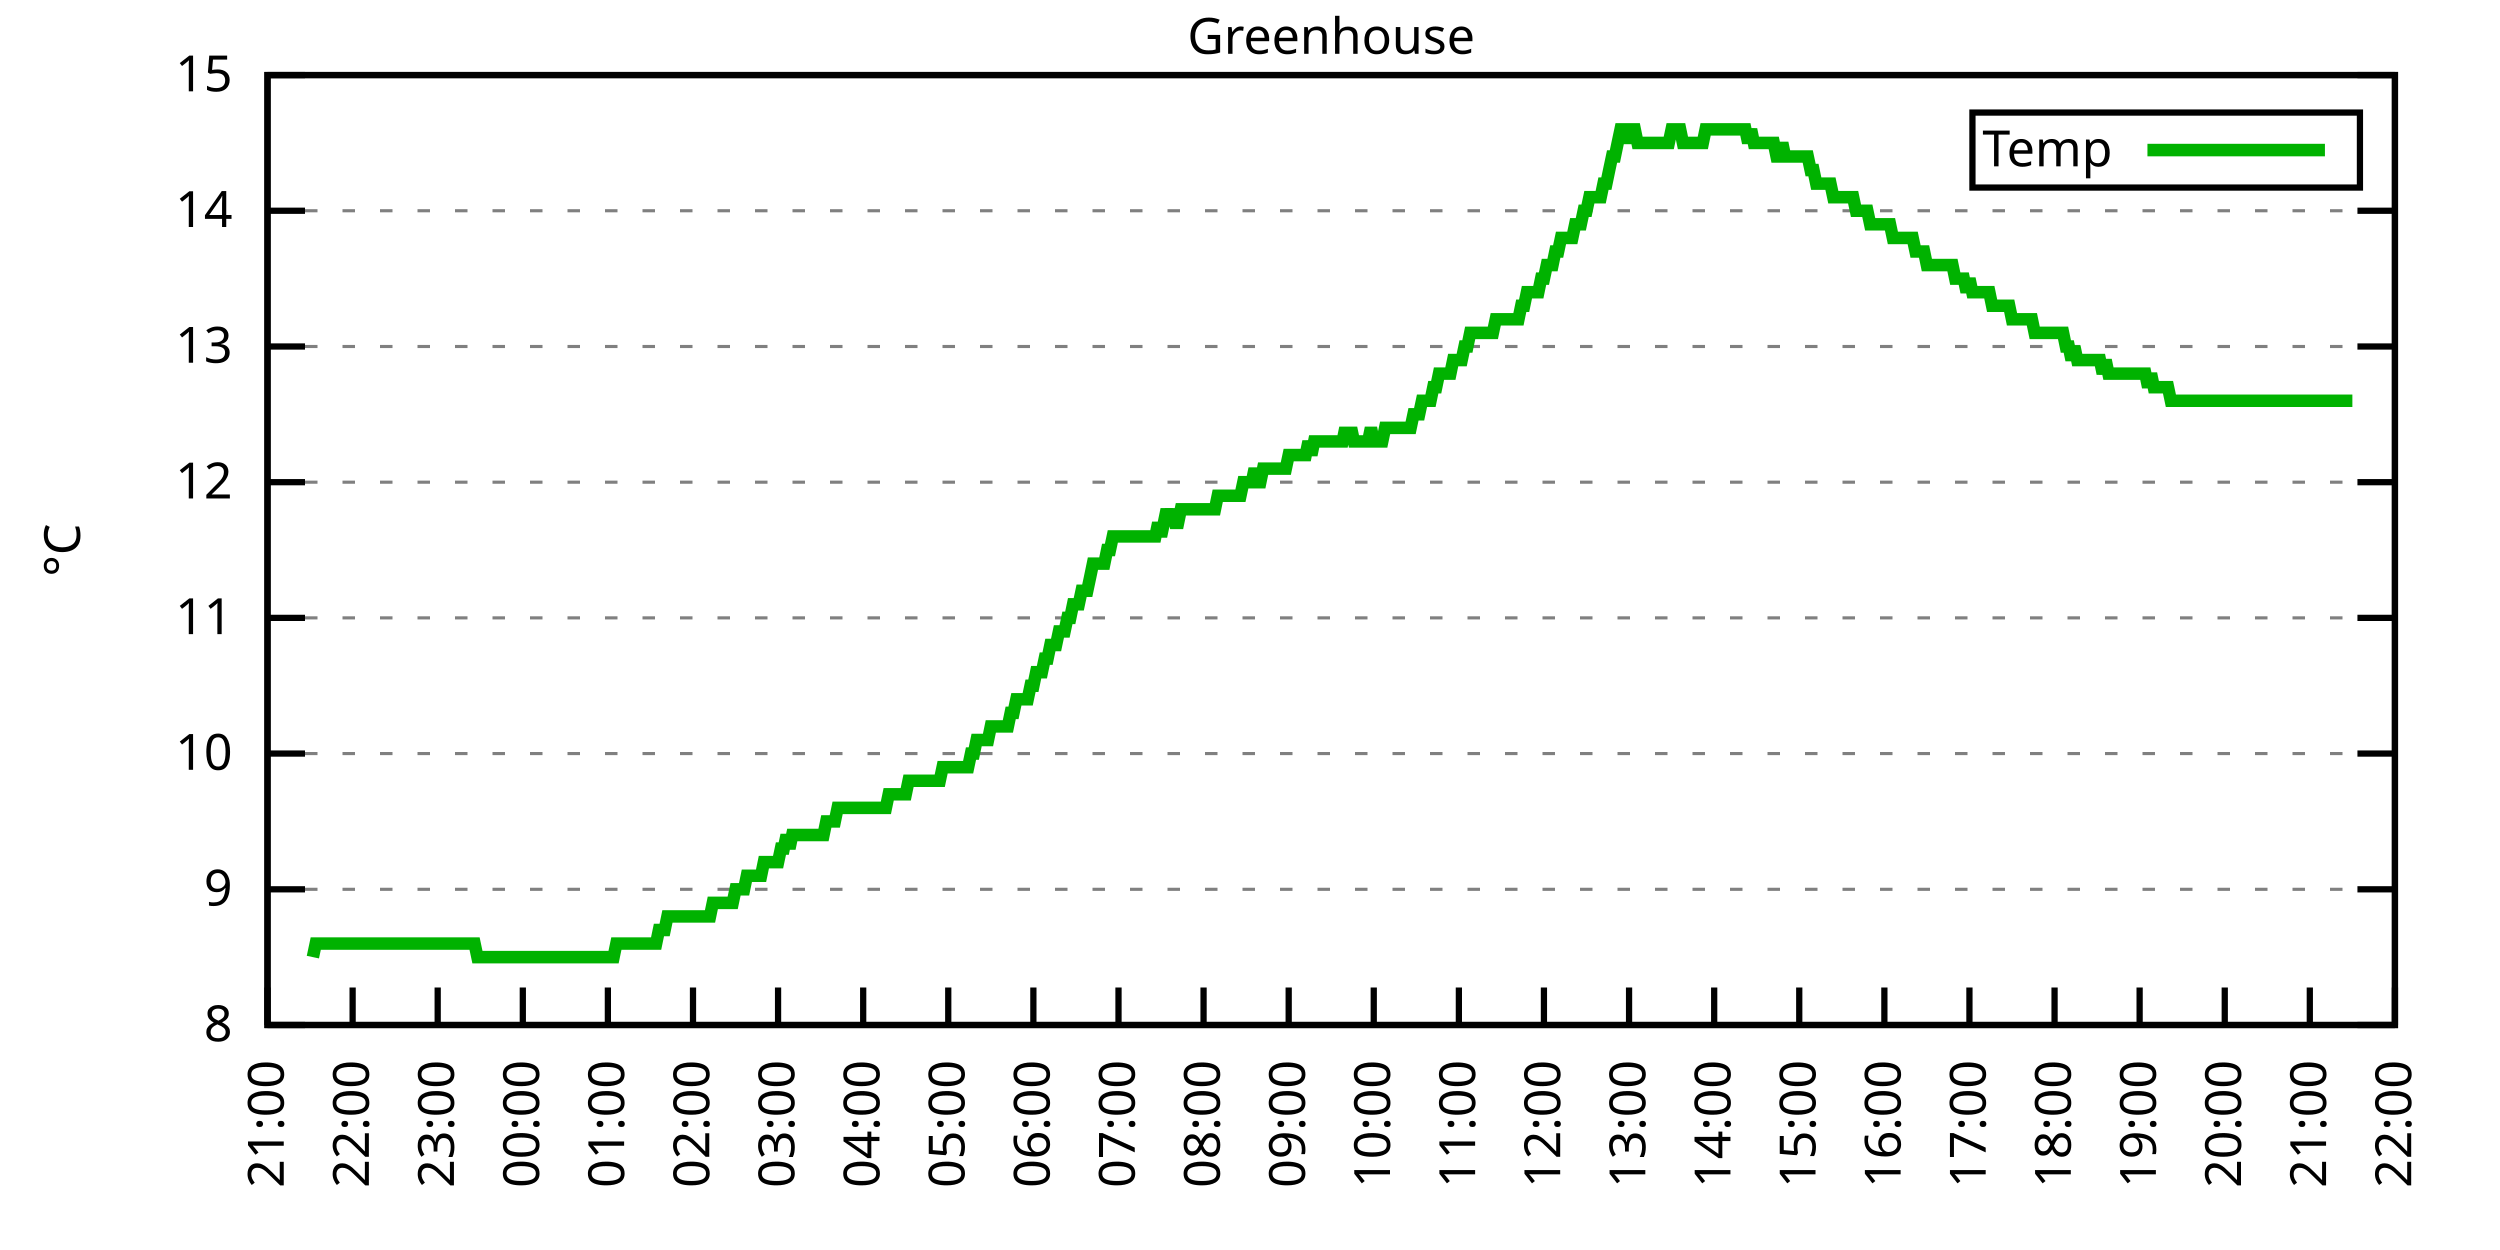
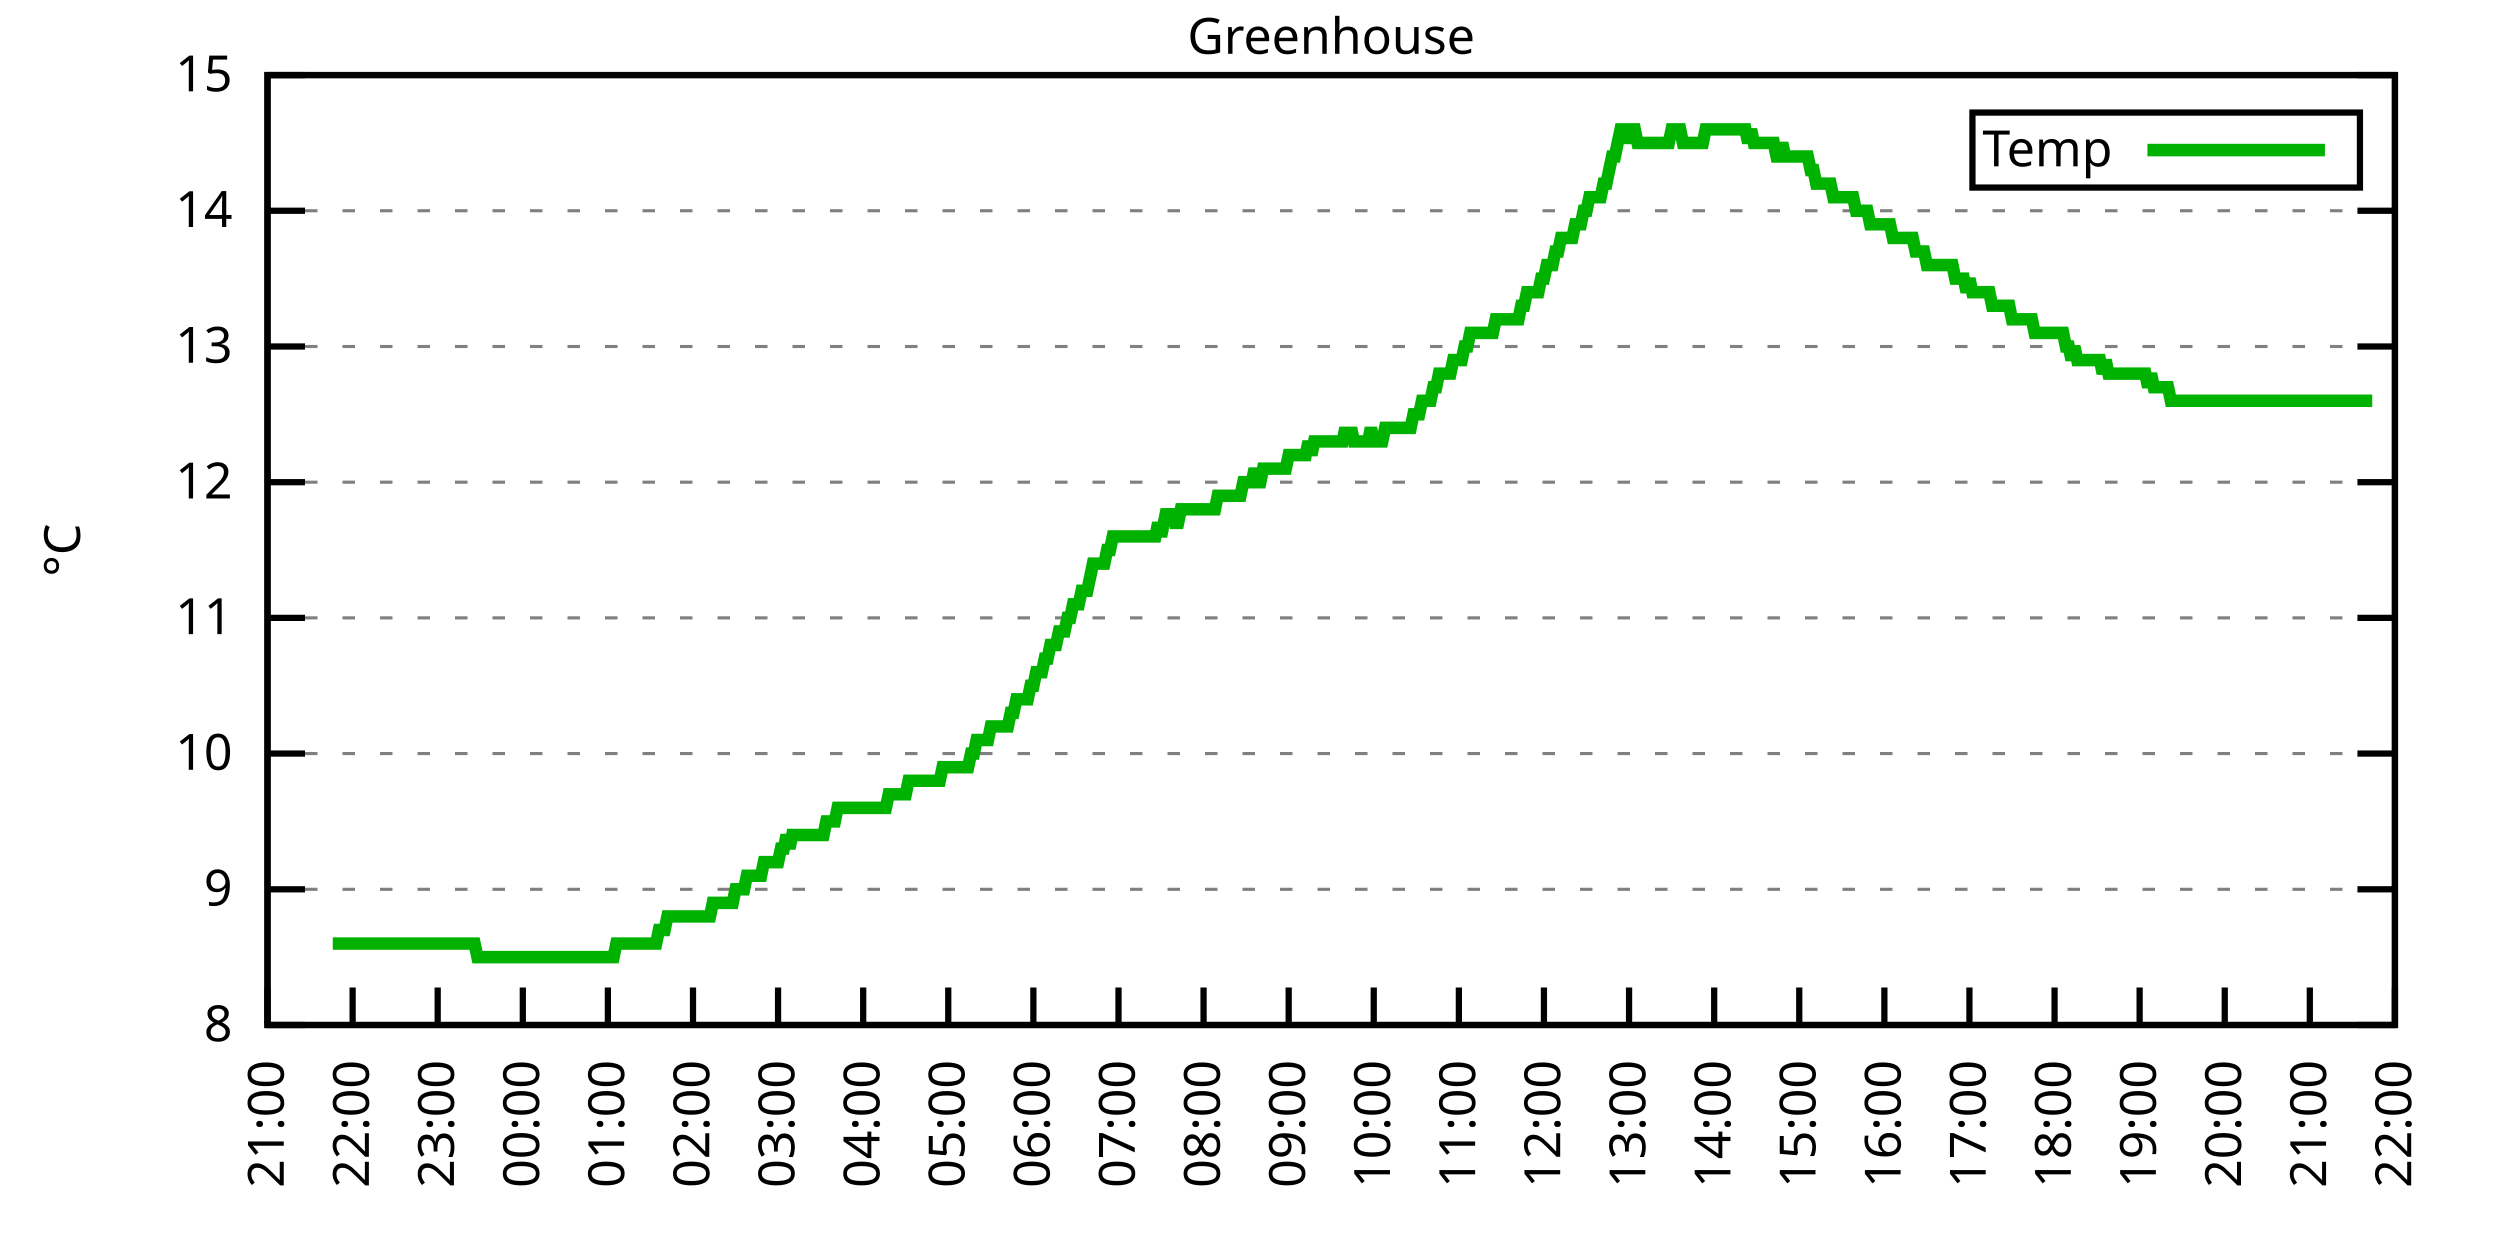
<svg xmlns="http://www.w3.org/2000/svg" xmlns:xlink="http://www.w3.org/1999/xlink" width="400" height="200" viewBox="0 0 400 200">
  <g id="gnuplot_canvas">
    <rect x="0" y="0" width="400" height="200" fill="none" />
    <defs>
      <circle id="gpDot" r="0.5" stroke-width="0.5" stroke="currentColor" />
      <path id="gpPt0" stroke-width="0.333" stroke="currentColor" d="M-1,0 h2 M0,-1 v2" />
      <path id="gpPt1" stroke-width="0.333" stroke="currentColor" d="M-1,-1 L1,1 M1,-1 L-1,1" />
      <path id="gpPt2" stroke-width="0.333" stroke="currentColor" d="M-1,0 L1,0 M0,-1 L0,1 M-1,-1 L1,1 M-1,1 L1,-1" />
      <rect id="gpPt3" stroke-width="0.333" stroke="currentColor" x="-1" y="-1" width="2" height="2" />
      <rect id="gpPt4" stroke-width="0.333" stroke="currentColor" fill="currentColor" x="-1" y="-1" width="2" height="2" />
      <circle id="gpPt5" stroke-width="0.333" stroke="currentColor" cx="0" cy="0" r="1" />
      <use xlink:href="#gpPt5" id="gpPt6" fill="currentColor" stroke="none" />
      <path id="gpPt7" stroke-width="0.333" stroke="currentColor" d="M0,-1.33 L-1.33,0.67 L1.33,0.67 z" />
      <use xlink:href="#gpPt7" id="gpPt8" fill="currentColor" stroke="none" />
      <use xlink:href="#gpPt7" id="gpPt9" stroke="currentColor" transform="rotate(180)" />
      <use xlink:href="#gpPt9" id="gpPt10" fill="currentColor" stroke="none" />
      <use xlink:href="#gpPt3" id="gpPt11" stroke="currentColor" transform="rotate(45)" />
      <use xlink:href="#gpPt11" id="gpPt12" fill="currentColor" stroke="none" />
      <path id="gpPt13" stroke-width="0.333" stroke="currentColor" d="M0,1.330 L1.265,0.411 L0.782,-1.067 L-0.782,-1.076 L-1.265,0.411 z" />
      <use xlink:href="#gpPt13" id="gpPt14" fill="currentColor" stroke="none" />
      <filter id="textbox" filterUnits="objectBoundingBox" x="0" y="0" height="1" width="1">
        <feFlood flood-color="white" flood-opacity="1" result="bgnd" />
        <feComposite in="SourceGraphic" in2="bgnd" operator="atop" />
      </filter>
      <filter id="greybox" filterUnits="objectBoundingBox" x="0" y="0" height="1" width="1">
        <feFlood flood-color="lightgrey" flood-opacity="1" result="grey" />
        <feComposite in="SourceGraphic" in2="grey" operator="atop" />
      </filter>
    </defs>
    <g fill="none" color="white" stroke="currentColor" stroke-width="1.00" stroke-linecap="butt" stroke-linejoin="miter">
</g>
    <g fill="none" color="black" stroke="currentColor" stroke-width="1.00" stroke-linecap="butt" stroke-linejoin="miter">
      <g stroke="none" shape-rendering="crispEdges">
        <polygon fill="rgb(255, 255, 255)" points="42.80,164.00 383.18,164.00 383.18,12.02 42.80,12.02 " />
      </g>
    </g>
    <g fill="none" color="black" stroke="currentColor" stroke-width="1.00" stroke-linecap="butt" stroke-linejoin="miter">
</g>
    <g fill="none" color="black" stroke="black" stroke-width="0.50" stroke-linecap="butt" stroke-linejoin="miter">
</g>
    <g fill="none" color="gray" stroke="currentColor" stroke-width="0.50" stroke-linecap="butt" stroke-linejoin="miter">
      <path stroke="gray" stroke-dasharray="2,4" class="gridline" d="M42.80,164.00 L383.19,164.00  " />
    </g>
    <g fill="none" color="gray" stroke="gray" stroke-width="1.00" stroke-linecap="butt" stroke-linejoin="miter">
</g>
    <g fill="none" color="black" stroke="currentColor" stroke-width="1.00" stroke-linecap="butt" stroke-linejoin="miter">
      <path stroke="black" d="M42.80,164.00 L48.80,164.00 M383.19,164.00 L377.19,164.00  " />
      <g transform="translate(37.20,166.60)" stroke="none" fill="black" font-family="Sans" font-size="8.00" text-anchor="end">
        <text>
          <tspan font-family="Sans"> 8</tspan>
        </text>
      </g>
    </g>
    <g fill="none" color="black" stroke="currentColor" stroke-width="1.00" stroke-linecap="butt" stroke-linejoin="miter">
</g>
    <g fill="none" color="black" stroke="black" stroke-width="0.50" stroke-linecap="butt" stroke-linejoin="miter">
</g>
    <g fill="none" color="gray" stroke="currentColor" stroke-width="0.50" stroke-linecap="butt" stroke-linejoin="miter">
      <path stroke="gray" stroke-dasharray="2,4" class="gridline" d="M42.80,142.29 L383.19,142.29  " />
    </g>
    <g fill="none" color="gray" stroke="gray" stroke-width="1.00" stroke-linecap="butt" stroke-linejoin="miter">
</g>
    <g fill="none" color="black" stroke="currentColor" stroke-width="1.00" stroke-linecap="butt" stroke-linejoin="miter">
      <path stroke="black" d="M42.80,142.29 L48.80,142.29 M383.19,142.29 L377.19,142.29  " />
      <g transform="translate(37.20,144.89)" stroke="none" fill="black" font-family="Sans" font-size="8.00" text-anchor="end">
        <text>
          <tspan font-family="Sans"> 9</tspan>
        </text>
      </g>
    </g>
    <g fill="none" color="black" stroke="currentColor" stroke-width="1.00" stroke-linecap="butt" stroke-linejoin="miter">
</g>
    <g fill="none" color="black" stroke="black" stroke-width="0.50" stroke-linecap="butt" stroke-linejoin="miter">
</g>
    <g fill="none" color="gray" stroke="currentColor" stroke-width="0.50" stroke-linecap="butt" stroke-linejoin="miter">
      <path stroke="gray" stroke-dasharray="2,4" class="gridline" d="M42.80,120.57 L383.19,120.57  " />
    </g>
    <g fill="none" color="gray" stroke="gray" stroke-width="1.00" stroke-linecap="butt" stroke-linejoin="miter">
</g>
    <g fill="none" color="black" stroke="currentColor" stroke-width="1.00" stroke-linecap="butt" stroke-linejoin="miter">
      <path stroke="black" d="M42.80,120.57 L48.80,120.57 M383.19,120.57 L377.19,120.57  " />
      <g transform="translate(37.20,123.17)" stroke="none" fill="black" font-family="Sans" font-size="8.00" text-anchor="end">
        <text>
          <tspan font-family="Sans"> 10</tspan>
        </text>
      </g>
    </g>
    <g fill="none" color="black" stroke="currentColor" stroke-width="1.00" stroke-linecap="butt" stroke-linejoin="miter">
</g>
    <g fill="none" color="black" stroke="black" stroke-width="0.50" stroke-linecap="butt" stroke-linejoin="miter">
</g>
    <g fill="none" color="gray" stroke="currentColor" stroke-width="0.50" stroke-linecap="butt" stroke-linejoin="miter">
      <path stroke="gray" stroke-dasharray="2,4" class="gridline" d="M42.80,98.86 L383.19,98.86  " />
    </g>
    <g fill="none" color="gray" stroke="gray" stroke-width="1.00" stroke-linecap="butt" stroke-linejoin="miter">
</g>
    <g fill="none" color="black" stroke="currentColor" stroke-width="1.00" stroke-linecap="butt" stroke-linejoin="miter">
      <path stroke="black" d="M42.80,98.86 L48.80,98.86 M383.19,98.86 L377.19,98.86  " />
      <g transform="translate(37.20,101.46)" stroke="none" fill="black" font-family="Sans" font-size="8.00" text-anchor="end">
        <text>
          <tspan font-family="Sans"> 11</tspan>
        </text>
      </g>
    </g>
    <g fill="none" color="black" stroke="currentColor" stroke-width="1.00" stroke-linecap="butt" stroke-linejoin="miter">
</g>
    <g fill="none" color="black" stroke="black" stroke-width="0.50" stroke-linecap="butt" stroke-linejoin="miter">
</g>
    <g fill="none" color="gray" stroke="currentColor" stroke-width="0.50" stroke-linecap="butt" stroke-linejoin="miter">
      <path stroke="gray" stroke-dasharray="2,4" class="gridline" d="M42.80,77.15 L383.19,77.15  " />
    </g>
    <g fill="none" color="gray" stroke="gray" stroke-width="1.00" stroke-linecap="butt" stroke-linejoin="miter">
</g>
    <g fill="none" color="black" stroke="currentColor" stroke-width="1.00" stroke-linecap="butt" stroke-linejoin="miter">
      <path stroke="black" d="M42.80,77.15 L48.80,77.15 M383.19,77.15 L377.19,77.15  " />
      <g transform="translate(37.20,79.75)" stroke="none" fill="black" font-family="Sans" font-size="8.00" text-anchor="end">
        <text>
          <tspan font-family="Sans"> 12</tspan>
        </text>
      </g>
    </g>
    <g fill="none" color="black" stroke="currentColor" stroke-width="1.00" stroke-linecap="butt" stroke-linejoin="miter">
</g>
    <g fill="none" color="black" stroke="black" stroke-width="0.50" stroke-linecap="butt" stroke-linejoin="miter">
</g>
    <g fill="none" color="gray" stroke="currentColor" stroke-width="0.50" stroke-linecap="butt" stroke-linejoin="miter">
      <path stroke="gray" stroke-dasharray="2,4" class="gridline" d="M42.80,55.44 L383.19,55.44  " />
    </g>
    <g fill="none" color="gray" stroke="gray" stroke-width="1.00" stroke-linecap="butt" stroke-linejoin="miter">
</g>
    <g fill="none" color="black" stroke="currentColor" stroke-width="1.00" stroke-linecap="butt" stroke-linejoin="miter">
      <path stroke="black" d="M42.80,55.44 L48.80,55.44 M383.19,55.44 L377.19,55.44  " />
      <g transform="translate(37.20,58.04)" stroke="none" fill="black" font-family="Sans" font-size="8.00" text-anchor="end">
        <text>
          <tspan font-family="Sans"> 13</tspan>
        </text>
      </g>
    </g>
    <g fill="none" color="black" stroke="currentColor" stroke-width="1.00" stroke-linecap="butt" stroke-linejoin="miter">
</g>
    <g fill="none" color="black" stroke="black" stroke-width="0.50" stroke-linecap="butt" stroke-linejoin="miter">
</g>
    <g fill="none" color="gray" stroke="currentColor" stroke-width="0.50" stroke-linecap="butt" stroke-linejoin="miter">
      <path stroke="gray" stroke-dasharray="2,4" class="gridline" d="M42.80,33.72 L383.19,33.72  " />
    </g>
    <g fill="none" color="gray" stroke="gray" stroke-width="1.00" stroke-linecap="butt" stroke-linejoin="miter">
</g>
    <g fill="none" color="black" stroke="currentColor" stroke-width="1.00" stroke-linecap="butt" stroke-linejoin="miter">
      <path stroke="black" d="M42.80,33.72 L48.80,33.72 M383.19,33.72 L377.19,33.72  " />
      <g transform="translate(37.20,36.32)" stroke="none" fill="black" font-family="Sans" font-size="8.00" text-anchor="end">
        <text>
          <tspan font-family="Sans"> 14</tspan>
        </text>
      </g>
    </g>
    <g fill="none" color="black" stroke="currentColor" stroke-width="1.00" stroke-linecap="butt" stroke-linejoin="miter">
</g>
    <g fill="none" color="black" stroke="black" stroke-width="0.50" stroke-linecap="butt" stroke-linejoin="miter">
</g>
    <g fill="none" color="gray" stroke="currentColor" stroke-width="0.50" stroke-linecap="butt" stroke-linejoin="miter">
      <path stroke="gray" stroke-dasharray="2,4" class="gridline" d="M42.80,12.01 L383.19,12.01  " />
    </g>
    <g fill="none" color="gray" stroke="gray" stroke-width="1.00" stroke-linecap="butt" stroke-linejoin="miter">
</g>
    <g fill="none" color="black" stroke="currentColor" stroke-width="1.00" stroke-linecap="butt" stroke-linejoin="miter">
      <path stroke="black" d="M42.80,12.01 L48.80,12.01 M383.19,12.01 L377.19,12.01  " />
      <g transform="translate(37.20,14.61)" stroke="none" fill="black" font-family="Sans" font-size="8.00" text-anchor="end">
        <text>
          <tspan font-family="Sans"> 15</tspan>
        </text>
      </g>
    </g>
    <g fill="none" color="black" stroke="currentColor" stroke-width="1.00" stroke-linecap="butt" stroke-linejoin="miter">
      <path stroke="black" d="M42.80,164.00 L42.80,158.00  " />
      <g transform="translate(45.40,169.60) rotate(270.00)" stroke="none" fill="black" font-family="Sans" font-size="8.00" text-anchor="end">
        <text>
          <tspan font-family="Sans">21:00</tspan>
        </text>
      </g>
    </g>
    <g fill="none" color="black" stroke="currentColor" stroke-width="1.00" stroke-linecap="butt" stroke-linejoin="miter">
      <path stroke="black" d="M56.42,164.00 L56.42,158.00  " />
      <g transform="translate(59.02,169.60) rotate(270.00)" stroke="none" fill="black" font-family="Sans" font-size="8.00" text-anchor="end">
        <text>
          <tspan font-family="Sans">22:00</tspan>
        </text>
      </g>
    </g>
    <g fill="none" color="black" stroke="currentColor" stroke-width="1.00" stroke-linecap="butt" stroke-linejoin="miter">
      <path stroke="black" d="M70.03,164.00 L70.03,158.00  " />
      <g transform="translate(72.63,169.60) rotate(270.00)" stroke="none" fill="black" font-family="Sans" font-size="8.00" text-anchor="end">
        <text>
          <tspan font-family="Sans">23:00</tspan>
        </text>
      </g>
    </g>
    <g fill="none" color="black" stroke="currentColor" stroke-width="1.00" stroke-linecap="butt" stroke-linejoin="miter">
      <path stroke="black" d="M83.65,164.00 L83.65,158.00  " />
      <g transform="translate(86.25,169.60) rotate(270.00)" stroke="none" fill="black" font-family="Sans" font-size="8.00" text-anchor="end">
        <text>
          <tspan font-family="Sans">00:00</tspan>
        </text>
      </g>
    </g>
    <g fill="none" color="black" stroke="currentColor" stroke-width="1.00" stroke-linecap="butt" stroke-linejoin="miter">
      <path stroke="black" d="M97.26,164.00 L97.26,158.00  " />
      <g transform="translate(99.86,169.60) rotate(270.00)" stroke="none" fill="black" font-family="Sans" font-size="8.00" text-anchor="end">
        <text>
          <tspan font-family="Sans">01:00</tspan>
        </text>
      </g>
    </g>
    <g fill="none" color="black" stroke="currentColor" stroke-width="1.00" stroke-linecap="butt" stroke-linejoin="miter">
      <path stroke="black" d="M110.88,164.00 L110.88,158.00  " />
      <g transform="translate(113.48,169.60) rotate(270.00)" stroke="none" fill="black" font-family="Sans" font-size="8.00" text-anchor="end">
        <text>
          <tspan font-family="Sans">02:00</tspan>
        </text>
      </g>
    </g>
    <g fill="none" color="black" stroke="currentColor" stroke-width="1.00" stroke-linecap="butt" stroke-linejoin="miter">
      <path stroke="black" d="M124.49,164.00 L124.49,158.00  " />
      <g transform="translate(127.09,169.60) rotate(270.00)" stroke="none" fill="black" font-family="Sans" font-size="8.00" text-anchor="end">
        <text>
          <tspan font-family="Sans">03:00</tspan>
        </text>
      </g>
    </g>
    <g fill="none" color="black" stroke="currentColor" stroke-width="1.00" stroke-linecap="butt" stroke-linejoin="miter">
      <path stroke="black" d="M138.11,164.00 L138.11,158.00  " />
      <g transform="translate(140.71,169.60) rotate(270.00)" stroke="none" fill="black" font-family="Sans" font-size="8.00" text-anchor="end">
        <text>
          <tspan font-family="Sans">04:00</tspan>
        </text>
      </g>
    </g>
    <g fill="none" color="black" stroke="currentColor" stroke-width="1.00" stroke-linecap="butt" stroke-linejoin="miter">
      <path stroke="black" d="M151.72,164.00 L151.72,158.00  " />
      <g transform="translate(154.32,169.60) rotate(270.00)" stroke="none" fill="black" font-family="Sans" font-size="8.00" text-anchor="end">
        <text>
          <tspan font-family="Sans">05:00</tspan>
        </text>
      </g>
    </g>
    <g fill="none" color="black" stroke="currentColor" stroke-width="1.00" stroke-linecap="butt" stroke-linejoin="miter">
      <path stroke="black" d="M165.34,164.00 L165.34,158.00  " />
      <g transform="translate(167.94,169.60) rotate(270.00)" stroke="none" fill="black" font-family="Sans" font-size="8.00" text-anchor="end">
        <text>
          <tspan font-family="Sans">06:00</tspan>
        </text>
      </g>
    </g>
    <g fill="none" color="black" stroke="currentColor" stroke-width="1.00" stroke-linecap="butt" stroke-linejoin="miter">
      <path stroke="black" d="M178.96,164.00 L178.96,158.00  " />
      <g transform="translate(181.56,169.60) rotate(270.00)" stroke="none" fill="black" font-family="Sans" font-size="8.00" text-anchor="end">
        <text>
          <tspan font-family="Sans">07:00</tspan>
        </text>
      </g>
    </g>
    <g fill="none" color="black" stroke="currentColor" stroke-width="1.00" stroke-linecap="butt" stroke-linejoin="miter">
      <path stroke="black" d="M192.57,164.00 L192.57,158.00  " />
      <g transform="translate(195.17,169.60) rotate(270.00)" stroke="none" fill="black" font-family="Sans" font-size="8.00" text-anchor="end">
        <text>
          <tspan font-family="Sans">08:00</tspan>
        </text>
      </g>
    </g>
    <g fill="none" color="black" stroke="currentColor" stroke-width="1.00" stroke-linecap="butt" stroke-linejoin="miter">
      <path stroke="black" d="M206.19,164.00 L206.19,158.00  " />
      <g transform="translate(208.79,169.60) rotate(270.00)" stroke="none" fill="black" font-family="Sans" font-size="8.00" text-anchor="end">
        <text>
          <tspan font-family="Sans">09:00</tspan>
        </text>
      </g>
    </g>
    <g fill="none" color="black" stroke="currentColor" stroke-width="1.00" stroke-linecap="butt" stroke-linejoin="miter">
      <path stroke="black" d="M219.80,164.00 L219.80,158.00  " />
      <g transform="translate(222.40,169.60) rotate(270.00)" stroke="none" fill="black" font-family="Sans" font-size="8.00" text-anchor="end">
        <text>
          <tspan font-family="Sans">10:00</tspan>
        </text>
      </g>
    </g>
    <g fill="none" color="black" stroke="currentColor" stroke-width="1.00" stroke-linecap="butt" stroke-linejoin="miter">
      <path stroke="black" d="M233.42,164.00 L233.42,158.00  " />
      <g transform="translate(236.02,169.60) rotate(270.00)" stroke="none" fill="black" font-family="Sans" font-size="8.00" text-anchor="end">
        <text>
          <tspan font-family="Sans">11:00</tspan>
        </text>
      </g>
    </g>
    <g fill="none" color="black" stroke="currentColor" stroke-width="1.00" stroke-linecap="butt" stroke-linejoin="miter">
      <path stroke="black" d="M247.03,164.00 L247.03,158.00  " />
      <g transform="translate(249.63,169.60) rotate(270.00)" stroke="none" fill="black" font-family="Sans" font-size="8.00" text-anchor="end">
        <text>
          <tspan font-family="Sans">12:00</tspan>
        </text>
      </g>
    </g>
    <g fill="none" color="black" stroke="currentColor" stroke-width="1.00" stroke-linecap="butt" stroke-linejoin="miter">
      <path stroke="black" d="M260.65,164.00 L260.65,158.00  " />
      <g transform="translate(263.25,169.60) rotate(270.00)" stroke="none" fill="black" font-family="Sans" font-size="8.00" text-anchor="end">
        <text>
          <tspan font-family="Sans">13:00</tspan>
        </text>
      </g>
    </g>
    <g fill="none" color="black" stroke="currentColor" stroke-width="1.00" stroke-linecap="butt" stroke-linejoin="miter">
      <path stroke="black" d="M274.27,164.00 L274.27,158.00  " />
      <g transform="translate(276.87,169.60) rotate(270.00)" stroke="none" fill="black" font-family="Sans" font-size="8.00" text-anchor="end">
        <text>
          <tspan font-family="Sans">14:00</tspan>
        </text>
      </g>
    </g>
    <g fill="none" color="black" stroke="currentColor" stroke-width="1.00" stroke-linecap="butt" stroke-linejoin="miter">
      <path stroke="black" d="M287.88,164.00 L287.88,158.00  " />
      <g transform="translate(290.48,169.60) rotate(270.00)" stroke="none" fill="black" font-family="Sans" font-size="8.00" text-anchor="end">
        <text>
          <tspan font-family="Sans">15:00</tspan>
        </text>
      </g>
    </g>
    <g fill="none" color="black" stroke="currentColor" stroke-width="1.00" stroke-linecap="butt" stroke-linejoin="miter">
      <path stroke="black" d="M301.50,164.00 L301.50,158.00  " />
      <g transform="translate(304.10,169.60) rotate(270.00)" stroke="none" fill="black" font-family="Sans" font-size="8.00" text-anchor="end">
        <text>
          <tspan font-family="Sans">16:00</tspan>
        </text>
      </g>
    </g>
    <g fill="none" color="black" stroke="currentColor" stroke-width="1.00" stroke-linecap="butt" stroke-linejoin="miter">
      <path stroke="black" d="M315.11,164.00 L315.11,158.00  " />
      <g transform="translate(317.71,169.60) rotate(270.00)" stroke="none" fill="black" font-family="Sans" font-size="8.00" text-anchor="end">
        <text>
          <tspan font-family="Sans">17:00</tspan>
        </text>
      </g>
    </g>
    <g fill="none" color="black" stroke="currentColor" stroke-width="1.00" stroke-linecap="butt" stroke-linejoin="miter">
      <path stroke="black" d="M328.73,164.00 L328.73,158.00  " />
      <g transform="translate(331.33,169.60) rotate(270.00)" stroke="none" fill="black" font-family="Sans" font-size="8.00" text-anchor="end">
        <text>
          <tspan font-family="Sans">18:00</tspan>
        </text>
      </g>
    </g>
    <g fill="none" color="black" stroke="currentColor" stroke-width="1.00" stroke-linecap="butt" stroke-linejoin="miter">
      <path stroke="black" d="M342.34,164.00 L342.34,158.00  " />
      <g transform="translate(344.94,169.60) rotate(270.00)" stroke="none" fill="black" font-family="Sans" font-size="8.00" text-anchor="end">
        <text>
          <tspan font-family="Sans">19:00</tspan>
        </text>
      </g>
    </g>
    <g fill="none" color="black" stroke="currentColor" stroke-width="1.00" stroke-linecap="butt" stroke-linejoin="miter">
      <path stroke="black" d="M355.96,164.00 L355.96,158.00  " />
      <g transform="translate(358.56,169.60) rotate(270.00)" stroke="none" fill="black" font-family="Sans" font-size="8.00" text-anchor="end">
        <text>
          <tspan font-family="Sans">20:00</tspan>
        </text>
      </g>
    </g>
    <g fill="none" color="black" stroke="currentColor" stroke-width="1.00" stroke-linecap="butt" stroke-linejoin="miter">
      <path stroke="black" d="M369.57,164.00 L369.57,158.00  " />
      <g transform="translate(372.17,169.60) rotate(270.00)" stroke="none" fill="black" font-family="Sans" font-size="8.00" text-anchor="end">
        <text>
          <tspan font-family="Sans">21:00</tspan>
        </text>
      </g>
    </g>
    <g fill="none" color="black" stroke="currentColor" stroke-width="1.00" stroke-linecap="butt" stroke-linejoin="miter">
      <path stroke="black" d="M383.19,164.00 L383.19,158.00  " />
      <g transform="translate(385.79,169.60) rotate(270.00)" stroke="none" fill="black" font-family="Sans" font-size="8.00" text-anchor="end">
        <text>
          <tspan font-family="Sans">22:00</tspan>
        </text>
      </g>
    </g>
    <g fill="none" color="black" stroke="currentColor" stroke-width="1.00" stroke-linecap="butt" stroke-linejoin="miter">
</g>
    <g fill="none" color="black" stroke="currentColor" stroke-width="1.00" stroke-linecap="butt" stroke-linejoin="miter">
      <path stroke="black" d="M42.80,12.01 L42.80,164.00 L383.19,164.00 L383.19,12.01 L42.80,12.01 Z  " />
    </g>
    <g fill="none" color="black" stroke="currentColor" stroke-width="1.00" stroke-linecap="butt" stroke-linejoin="miter">
</g>
    <g fill="none" color="black" stroke="currentColor" stroke-width="1.00" stroke-linecap="butt" stroke-linejoin="miter">
      <path stroke="black" d="M315.59,30.01 L315.59,18.01 L377.59,18.01 L377.59,30.01 L315.59,30.01 Z  " />
    </g>
    <g id="Greenhouse_plot_1">
      <g fill="none" color="white" stroke="black" stroke-width="2.00" stroke-linecap="butt" stroke-linejoin="miter">
</g>
      <g fill="none" color="black" stroke="currentColor" stroke-width="2.00" stroke-linecap="butt" stroke-linejoin="miter">
        <g transform="translate(337.99,26.61)" stroke="none" fill="black" font-family="Sans" font-size="8.00" text-anchor="end">
          <text>
            <tspan font-family="Sans">Temp</tspan>
          </text>
        </g>
      </g>
      <g fill="none" color="black" stroke="currentColor" stroke-width="2.00" stroke-linecap="butt" stroke-linejoin="miter">
-         <path stroke="rgb(  0, 178,   0)" d="M343.59,24.01 L371.99,24.01 M50.06,153.14 L50.52,150.97 L50.97,150.97 L51.42,150.97 L51.88,150.97 L52.33,150.97   L52.78,150.97 L53.24,150.97 L53.69,150.97 L54.15,150.97 L54.60,150.97 L55.05,150.97 L55.51,150.97 L55.96,150.97   L56.42,150.97 L56.87,150.97 L57.32,150.97 L57.78,150.97 L58.23,150.97 L58.68,150.97 L59.14,150.97 L59.59,150.97   L60.05,150.97 L60.50,150.97 L60.95,150.97 L61.41,150.97 L61.86,150.97 L62.32,150.97 L62.77,150.97 L63.22,150.97   L63.68,150.97 L64.13,150.97 L64.58,150.97 L65.04,150.97 L65.49,150.97 L65.95,150.97 L66.40,150.97 L66.85,150.97   L67.31,150.97 L67.76,150.97 L68.22,150.97 L68.67,150.97 L69.12,150.97 L69.58,150.97 L70.03,150.97 L70.49,150.97   L70.94,150.97 L71.39,150.97 L71.85,150.97 L72.30,150.97 L72.75,150.97 L73.21,150.97 L73.66,150.97 L74.12,150.97   L74.57,150.97 L75.02,150.97 L75.48,150.97 L75.93,150.97 L76.39,153.14 L76.84,153.14 L77.29,153.14 L77.75,153.14   L78.20,153.14 L78.65,153.14 L79.11,153.14 L79.56,153.14 L80.02,153.14 L80.47,153.14 L80.92,153.14 L81.38,153.14   L81.83,153.14 L82.29,153.14 L82.74,153.14 L83.19,153.14 L83.65,153.14 L84.10,153.14 L84.55,153.14 L85.01,153.14   L85.46,153.14 L85.92,153.14 L86.37,153.14 L86.82,153.14 L87.28,153.14 L87.73,153.14 L88.19,153.14 L88.64,153.14   L89.09,153.14 L89.55,153.14 L90.00,153.14 L90.45,153.14 L90.91,153.14 L91.36,153.14 L91.82,153.14 L92.27,153.14   L92.72,153.14 L93.18,153.14 L93.63,153.14 L94.09,153.14 L94.54,153.14 L94.99,153.14 L95.45,153.14 L95.90,153.14   L96.35,153.14 L96.81,153.14 L97.26,153.14 L97.72,153.14 L98.17,153.14 L98.62,150.97 L99.08,150.97 L99.53,150.97   L99.99,150.97 L100.44,150.97 L100.89,150.97 L101.35,150.97 L101.80,150.97 L102.25,150.97 L102.71,150.97 L103.16,150.97   L103.62,150.97 L104.07,150.97 L104.52,150.97 L104.98,150.97 L105.43,148.80 L105.89,148.80 L106.34,148.80 L106.79,146.63   L107.25,146.63 L107.70,146.63 L108.15,146.63 L108.61,146.63 L109.06,146.63 L109.52,146.63 L109.97,146.63 L110.42,146.63   L110.88,146.63 L111.33,146.63 L111.79,146.63 L112.24,146.63 L112.69,146.63 L113.15,146.63 L113.60,146.63 L114.05,144.46   L114.51,144.46 L114.96,144.46 L115.42,144.46 L115.87,144.46 L116.32,144.46 L116.78,144.46 L117.23,144.46 L117.69,142.29   L118.14,142.29 L118.59,142.29 L119.05,142.29 L119.50,140.12 L119.96,140.12 L120.41,140.12 L120.86,140.12 L121.32,140.12   L121.77,140.12 L122.22,137.94 L122.68,137.94 L123.13,137.94 L123.59,137.94 L124.04,137.94 L124.49,137.94 L124.95,135.77   L125.40,135.77 L125.86,133.60 L126.31,135.77 L126.76,133.60 L127.22,133.60 L127.67,133.60 L128.12,133.60 L128.58,133.60   L129.03,133.60 L129.49,133.60 L129.94,133.60 L130.39,133.60 L130.85,133.60 L131.30,133.60 L131.76,133.60 L132.21,131.43   L132.66,131.43 L133.12,131.43 L133.57,131.43 L134.02,129.26 L134.48,129.26 L134.93,129.26 L135.39,129.26 L135.84,129.26   L136.29,129.26 L136.75,129.26 L137.20,129.26 L137.66,129.26 L138.11,129.26 L138.56,129.26 L139.02,129.26 L139.47,129.26   L139.92,129.26 L140.38,129.26 L140.83,129.26 L141.29,129.26 L141.74,129.26 L142.19,127.09 L142.65,127.09 L143.10,127.09   L143.56,127.09 L144.01,127.09 L144.46,127.09 L144.92,127.09 L145.37,124.92 L145.82,124.92 L146.28,124.92 L146.73,124.92   L147.19,124.92 L147.64,124.92 L148.09,124.92 L148.55,124.92 L149.00,124.92 L149.46,124.92 L149.91,124.92 L150.36,124.92   L150.82,122.75 L151.27,122.75 L151.72,122.75 L152.18,122.75 L152.63,122.75 L153.09,122.75 L153.54,122.75 L153.99,122.75   L154.45,122.75 L154.90,122.75 L155.36,120.57 L155.81,120.57 L156.26,118.40 L156.72,118.40 L157.17,118.40 L157.62,118.40   L158.08,118.40 L158.53,116.23 L158.99,116.23 L159.44,116.23 L159.89,116.23 L160.35,116.23 L160.80,116.23 L161.26,116.23   L161.71,114.06 L162.16,114.06 L162.62,111.89 L163.07,111.89 L163.52,111.89 L163.98,111.89 L164.43,111.89 L164.89,109.72   L165.34,109.72 L165.79,107.55 L166.25,107.55 L166.70,107.55 L167.16,105.38 L167.61,105.38 L168.06,103.20 L168.52,103.20   L168.97,103.20 L169.43,101.03 L169.88,101.03 L170.33,101.03 L170.79,98.86 L171.24,98.86 L171.69,96.69 L172.15,96.69   L172.60,96.69 L173.06,94.52 L173.51,94.52 L173.96,94.52 L174.42,92.35 L174.87,90.18 L175.33,90.18 L175.78,90.18   L176.23,90.18 L176.69,90.18 L177.14,88.00 L177.59,88.00 L178.05,85.83 L178.50,85.83 L178.96,85.83 L179.41,85.83   L179.86,85.83 L180.32,85.83 L180.77,85.83 L181.23,85.83 L181.68,85.83 L182.13,85.83 L182.59,85.83 L183.04,85.83   L183.49,85.83 L183.95,85.83 L184.40,85.83 L184.86,85.83 L185.31,83.66 L185.76,85.83 L186.22,83.66 L186.67,81.49   L187.13,83.66 L187.58,81.49 L188.03,83.66 L188.49,83.66 L188.94,81.49 L189.39,81.49 L189.85,81.49 L190.30,81.49   L190.76,81.49 L191.21,81.49 L191.66,81.49 L192.12,81.49 L192.57,81.49 L193.03,81.49 L193.48,81.49 L193.93,81.49   L194.39,81.49 L194.84,79.32 L195.29,79.32 L195.75,79.32 L196.20,79.32 L196.66,79.32 L197.11,79.32 L197.56,79.32   L198.02,79.32 L198.47,79.32 L198.93,77.15 L199.38,77.15 L199.83,77.15 L200.29,77.15 L200.74,74.98 L201.19,77.15   L201.65,77.15 L202.10,74.98 L202.56,74.98 L203.01,74.98 L203.46,74.98 L203.92,74.98 L204.37,74.98 L204.83,74.98   L205.28,74.98 L205.73,74.98 L206.19,72.81 L206.64,72.81 L207.09,72.81 L207.55,72.81 L208.00,72.81 L208.46,72.81   L208.91,72.81 L209.36,70.63 L209.82,72.81 L210.27,70.63 L210.73,70.63 L211.18,70.63 L211.63,70.63 L212.09,70.63   L212.54,70.63 L213.00,70.63 L213.45,70.63 L213.90,70.63 L214.36,70.63 L214.81,70.63 L215.26,68.46 L215.72,70.63   L216.17,68.46 L216.63,70.63 L217.08,70.63 L217.53,70.63 L217.99,70.63 L218.44,70.63 L218.90,70.63 L219.35,68.46   L219.80,70.63 L220.26,70.63 L220.71,70.63 L221.16,70.63 L221.62,68.46 L222.07,68.46 L222.53,68.46 L222.98,68.46   L223.43,68.46 L223.89,68.46 L224.34,68.46 L224.80,68.46 L225.25,68.46 L225.70,68.46 L226.16,66.29 L226.61,66.29   L227.06,66.29 L227.52,64.12 L227.97,64.12 L228.43,64.12 L228.88,64.12 L229.33,61.95 L229.79,61.95 L230.24,59.78   L230.70,59.78 L231.15,59.78 L231.60,59.78 L232.06,59.78 L232.51,57.61 L232.96,57.61 L233.42,57.61 L233.87,57.61   L234.33,55.44 L234.78,55.44 L235.23,53.26 L235.69,53.26 L236.14,53.26 L236.60,53.26 L237.05,53.26 L237.50,53.26   L237.96,53.26 L238.41,53.26 L238.86,53.26 L239.32,51.09 L239.77,51.09 L240.23,51.09 L240.68,51.09 L241.13,51.09   L241.59,51.09 L242.04,51.09 L242.50,51.09 L242.95,51.09 L243.40,48.92 L243.86,48.92 L244.31,46.75 L244.76,46.75   L245.22,46.75 L245.67,46.75 L246.13,46.75 L246.58,44.58 L247.03,44.58 L247.49,42.41 L247.94,42.41 L248.40,42.41   L248.85,40.24 L249.30,40.24 L249.76,38.07 L250.21,38.07 L250.66,38.07 L251.12,38.07 L251.57,38.07 L252.03,35.89   L252.48,35.89 L252.93,35.89 L253.39,33.72 L253.84,33.72 L254.30,31.55 L254.75,31.55 L255.20,31.55 L255.66,31.55   L256.11,31.55 L256.56,29.38 L257.02,29.38 L257.47,27.21 L257.93,25.04 L258.38,25.04 L258.83,22.87 L259.29,20.70   L259.74,20.70 L260.20,22.87 L260.65,20.70 L261.10,20.70 L261.56,20.70 L262.01,22.87 L262.47,22.87 L262.92,22.87   L263.37,22.87 L263.83,22.87 L264.28,22.87 L264.73,22.87 L265.19,22.87 L265.64,22.87 L266.10,22.87 L266.55,22.87   L267.00,22.87 L267.46,20.70 L267.91,20.70 L268.37,20.70 L268.82,20.70 L269.27,22.87 L269.73,22.87 L270.18,22.87   L270.63,22.87 L271.09,22.87 L271.54,22.87 L272.00,22.87 L272.45,22.87 L272.90,20.70 L273.36,20.70 L273.81,20.70   L274.27,20.70 L274.72,20.70 L275.17,20.70 L275.63,20.70 L276.08,20.70 L276.53,20.70 L276.99,20.70 L277.44,20.70   L277.90,20.70 L278.35,20.70 L278.80,20.70 L279.26,20.70 L279.71,22.87 L280.17,20.70 L280.62,22.87 L281.07,22.87   L281.53,22.87 L281.98,22.87 L282.43,22.87 L282.89,22.87 L283.34,22.87 L283.80,22.87 L284.25,25.04 L284.70,25.04   L285.16,22.87 L285.61,25.04 L286.07,25.04 L286.52,25.04 L286.97,25.04 L287.43,25.04 L287.88,25.04 L288.33,25.04   L288.79,25.04 L289.24,25.04 L289.70,27.21 L290.15,27.21 L290.60,29.38 L291.06,29.38 L291.51,29.38 L291.97,29.38   L292.42,29.38 L292.87,29.38 L293.33,31.55 L293.78,31.55 L294.23,31.55 L294.69,31.55 L295.14,31.55 L295.60,31.55   L296.05,31.55 L296.50,31.55 L296.96,33.72 L297.41,33.72 L297.87,33.72 L298.32,33.72 L298.77,33.72 L299.23,35.89   L299.68,35.89 L300.13,35.89 L300.59,35.89 L301.04,35.89 L301.50,35.89 L301.95,35.89 L302.40,35.89 L302.86,38.07   L303.31,38.07 L303.77,38.07 L304.22,38.07 L304.67,38.07 L305.13,38.07 L305.58,38.07 L306.03,38.07 L306.49,40.24   L306.94,40.24 L307.40,40.24 L307.85,40.24 L308.30,42.41 L308.76,42.41 L309.21,42.41 L309.67,42.41 L310.12,42.41   L310.57,42.41 L311.03,42.41 L311.48,42.41 L311.94,42.41 L312.39,42.41 L312.84,44.58 L313.30,44.58 L313.75,44.58   L314.20,44.58 L314.66,46.75 L315.11,44.58 L315.57,46.75 L316.02,46.75 L316.47,46.75 L316.93,46.75 L317.38,46.75   L317.84,46.75 L318.29,46.75 L318.74,48.92 L319.20,48.92 L319.65,48.92 L320.10,48.92 L320.56,48.92 L321.01,48.92   L321.47,48.92 L321.92,51.09 L322.37,51.09 L322.83,51.09 L323.28,51.09 L323.74,51.09 L324.19,51.09 L324.64,51.09   L325.10,51.09 L325.55,53.26 L326.00,53.26 L326.46,53.26 L326.91,53.26 L327.37,53.26 L327.82,53.26 L328.27,53.26   L328.73,53.26 L329.18,53.26 L329.64,53.26 L330.09,53.26 L330.54,55.44 L331.00,55.44 L331.45,57.61 L331.90,55.44   L332.36,57.61 L332.81,57.61 L333.27,57.61 L333.72,57.61 L334.17,57.61 L334.63,57.61 L335.08,57.61 L335.54,57.61   L335.99,57.61 L336.44,59.78 L336.90,57.61 L337.35,59.78 L337.80,59.78 L338.26,59.78 L338.71,59.78 L339.17,59.78   L339.62,59.78 L340.07,59.78 L340.53,59.78 L340.98,59.78 L341.44,59.78 L341.89,59.78 L342.34,59.78 L342.80,59.78   L343.25,59.78 L343.70,61.95 L344.16,59.78 L344.61,61.95 L345.07,61.95 L345.52,61.95 L345.97,61.95 L346.43,61.95   L346.88,61.95 L347.34,64.12 L347.79,64.12 L348.24,64.12 L348.70,64.12 L349.15,64.12 L349.60,64.12 L350.06,64.12   L350.51,64.12 L350.97,64.12 L351.42,64.12 L351.87,64.12 L352.33,64.12 L352.78,64.12 L353.24,64.12 L353.69,64.12   L354.14,64.12 L354.60,64.12 L355.05,64.12 L355.50,64.12 L355.96,64.12 L356.41,64.12 L356.87,64.12 L357.32,64.12   L357.77,64.12 L358.23,64.12 L358.68,64.12 L359.14,64.12 L359.59,64.12 L360.04,64.12 L360.50,64.12 L360.95,64.12   L361.41,64.12 L361.86,64.12 L362.31,64.12 L362.77,64.12 L363.22,64.12 L363.67,64.12 L364.13,64.12 L364.58,64.12   L365.04,64.12 L365.49,64.12 L365.94,64.12 L366.40,64.12 L366.85,64.12 L367.31,64.12 L367.76,64.12 L368.21,64.12   L368.67,64.12 L369.12,64.12 L369.57,64.12 L370.03,64.12 L370.48,64.12 L370.94,64.12 L371.39,64.12 L371.84,64.12   L372.30,64.12 L372.75,64.12 L373.21,64.12 L373.66,64.12 L374.11,64.12 L374.57,64.12 L375.02,64.12 L375.47,64.12   L375.93,64.12 L376.38,64.12  " />
+         <path stroke="rgb(  0, 178,   0)" d="M343.59,24.01 L371.99,24.01 M53.24,150.97 L53.69,150.97 L54.15,150.97 L54.60,150.97 L55.05,150.97 L55.51,150.97   L55.96,150.97 L56.42,150.97 L56.87,150.97 L57.32,150.97 L57.78,150.97 L58.23,150.97 L58.68,150.97 L59.14,150.97   L59.59,150.97 L60.05,150.97 L60.50,150.97 L60.95,150.97 L61.41,150.97 L61.86,150.97 L62.32,150.97 L62.77,150.97   L63.22,150.97 L63.68,150.97 L64.13,150.97 L64.58,150.97 L65.04,150.97 L65.49,150.97 L65.95,150.97 L66.40,150.97   L66.85,150.97 L67.31,150.97 L67.76,150.97 L68.22,150.97 L68.67,150.97 L69.12,150.97 L69.58,150.97 L70.03,150.97   L70.49,150.97 L70.94,150.97 L71.39,150.97 L71.85,150.97 L72.30,150.97 L72.75,150.97 L73.21,150.97 L73.66,150.97   L74.12,150.97 L74.57,150.97 L75.02,150.97 L75.48,150.97 L75.93,150.97 L76.39,153.14 L76.84,153.14 L77.29,153.14   L77.75,153.14 L78.20,153.14 L78.65,153.14 L79.11,153.14 L79.56,153.14 L80.02,153.14 L80.47,153.14 L80.92,153.14   L81.38,153.14 L81.83,153.14 L82.29,153.14 L82.74,153.14 L83.19,153.14 L83.65,153.14 L84.10,153.14 L84.55,153.14   L85.01,153.14 L85.46,153.14 L85.92,153.14 L86.37,153.14 L86.82,153.14 L87.28,153.14 L87.73,153.14 L88.19,153.14   L88.64,153.14 L89.09,153.14 L89.55,153.14 L90.00,153.14 L90.45,153.14 L90.91,153.14 L91.36,153.14 L91.82,153.14   L92.27,153.14 L92.72,153.14 L93.18,153.14 L93.63,153.14 L94.09,153.14 L94.54,153.14 L94.99,153.14 L95.45,153.14   L95.90,153.14 L96.35,153.14 L96.81,153.14 L97.26,153.14 L97.72,153.14 L98.17,153.14 L98.62,150.97 L99.08,150.97   L99.53,150.97 L99.99,150.97 L100.44,150.97 L100.89,150.97 L101.35,150.97 L101.80,150.97 L102.25,150.97 L102.71,150.97   L103.16,150.97 L103.62,150.97 L104.07,150.97 L104.52,150.97 L104.98,150.97 L105.43,148.80 L105.89,148.80 L106.34,148.80   L106.79,146.63 L107.25,146.63 L107.70,146.63 L108.15,146.63 L108.61,146.63 L109.06,146.63 L109.52,146.63 L109.97,146.63   L110.42,146.63 L110.88,146.63 L111.33,146.63 L111.79,146.63 L112.24,146.63 L112.69,146.63 L113.15,146.63 L113.60,146.63   L114.05,144.46 L114.51,144.46 L114.96,144.46 L115.42,144.46 L115.87,144.46 L116.32,144.46 L116.78,144.46 L117.23,144.46   L117.69,142.29 L118.14,142.29 L118.59,142.29 L119.05,142.29 L119.50,140.12 L119.96,140.12 L120.41,140.12 L120.86,140.12   L121.32,140.12 L121.77,140.12 L122.22,137.94 L122.68,137.94 L123.13,137.94 L123.59,137.94 L124.04,137.94 L124.49,137.94   L124.95,135.77 L125.40,135.77 L125.86,133.60 L126.31,135.77 L126.76,133.60 L127.22,133.60 L127.67,133.60 L128.12,133.60   L128.58,133.60 L129.03,133.60 L129.49,133.60 L129.94,133.60 L130.39,133.60 L130.85,133.60 L131.30,133.60 L131.76,133.60   L132.21,131.43 L132.66,131.43 L133.12,131.43 L133.57,131.43 L134.02,129.26 L134.48,129.26 L134.93,129.26 L135.39,129.26   L135.84,129.26 L136.29,129.26 L136.75,129.26 L137.20,129.26 L137.66,129.26 L138.11,129.26 L138.56,129.26 L139.02,129.26   L139.47,129.26 L139.92,129.26 L140.38,129.26 L140.83,129.26 L141.29,129.26 L141.74,129.26 L142.19,127.09 L142.65,127.09   L143.10,127.09 L143.56,127.09 L144.01,127.09 L144.46,127.09 L144.92,127.09 L145.37,124.92 L145.82,124.92 L146.28,124.92   L146.73,124.92 L147.19,124.92 L147.64,124.92 L148.09,124.92 L148.55,124.92 L149.00,124.92 L149.46,124.92 L149.91,124.92   L150.36,124.92 L150.82,122.75 L151.27,122.75 L151.72,122.75 L152.18,122.75 L152.63,122.75 L153.09,122.75 L153.54,122.75   L153.99,122.75 L154.45,122.75 L154.90,122.75 L155.36,120.57 L155.81,120.57 L156.26,118.40 L156.72,118.40 L157.17,118.40   L157.62,118.40 L158.08,118.40 L158.53,116.23 L158.99,116.23 L159.44,116.23 L159.89,116.23 L160.35,116.23 L160.80,116.23   L161.26,116.23 L161.71,114.06 L162.16,114.06 L162.62,111.89 L163.07,111.89 L163.52,111.89 L163.98,111.89 L164.43,111.89   L164.89,109.72 L165.34,109.72 L165.79,107.55 L166.25,107.55 L166.70,107.55 L167.16,105.38 L167.61,105.38 L168.06,103.20   L168.52,103.20 L168.97,103.20 L169.43,101.03 L169.88,101.03 L170.33,101.03 L170.79,98.86 L171.24,98.86 L171.69,96.69   L172.15,96.69 L172.60,96.69 L173.06,94.52 L173.51,94.52 L173.96,94.52 L174.42,92.35 L174.87,90.18 L175.33,90.18   L175.78,90.18 L176.23,90.18 L176.69,90.18 L177.14,88.00 L177.59,88.00 L178.05,85.83 L178.50,85.83 L178.96,85.83   L179.41,85.83 L179.86,85.83 L180.32,85.83 L180.77,85.83 L181.23,85.83 L181.68,85.83 L182.13,85.83 L182.59,85.83   L183.04,85.83 L183.49,85.83 L183.95,85.83 L184.40,85.83 L184.86,85.83 L185.31,83.66 L185.76,85.83 L186.22,83.66   L186.67,81.49 L187.13,83.66 L187.58,81.49 L188.03,83.66 L188.49,83.66 L188.94,81.49 L189.39,81.49 L189.85,81.49   L190.30,81.49 L190.76,81.49 L191.21,81.49 L191.66,81.49 L192.12,81.49 L192.57,81.49 L193.03,81.49 L193.48,81.49   L193.93,81.49 L194.39,81.49 L194.84,79.32 L195.29,79.32 L195.75,79.32 L196.20,79.32 L196.66,79.32 L197.11,79.32   L197.56,79.32 L198.02,79.32 L198.47,79.32 L198.93,77.15 L199.38,77.15 L199.83,77.15 L200.29,77.15 L200.74,74.98   L201.19,77.15 L201.65,77.15 L202.10,74.98 L202.56,74.98 L203.01,74.98 L203.46,74.98 L203.92,74.98 L204.37,74.98   L204.83,74.98 L205.28,74.98 L205.73,74.98 L206.19,72.81 L206.64,72.81 L207.09,72.81 L207.55,72.81 L208.00,72.81   L208.46,72.81 L208.91,72.81 L209.36,70.63 L209.82,72.81 L210.27,70.63 L210.73,70.63 L211.18,70.63 L211.63,70.63   L212.09,70.63 L212.54,70.63 L213.00,70.63 L213.45,70.63 L213.90,70.63 L214.36,70.63 L214.81,70.63 L215.26,68.46   L215.72,70.63 L216.17,68.46 L216.63,70.63 L217.08,70.63 L217.53,70.63 L217.99,70.63 L218.44,70.63 L218.90,70.63   L219.35,68.46 L219.80,70.63 L220.26,70.63 L220.71,70.63 L221.16,70.63 L221.62,68.46 L222.07,68.46 L222.53,68.46   L222.98,68.46 L223.43,68.46 L223.89,68.46 L224.34,68.46 L224.80,68.46 L225.25,68.46 L225.70,68.46 L226.16,66.29   L226.61,66.29 L227.06,66.29 L227.52,64.12 L227.97,64.12 L228.43,64.12 L228.88,64.12 L229.33,61.95 L229.79,61.95   L230.24,59.78 L230.70,59.78 L231.15,59.78 L231.60,59.78 L232.06,59.78 L232.51,57.61 L232.96,57.61 L233.42,57.61   L233.87,57.61 L234.33,55.44 L234.78,55.44 L235.23,53.26 L235.69,53.26 L236.14,53.26 L236.60,53.26 L237.05,53.26   L237.50,53.26 L237.96,53.26 L238.41,53.26 L238.86,53.26 L239.32,51.09 L239.77,51.09 L240.23,51.09 L240.68,51.09   L241.13,51.09 L241.59,51.09 L242.04,51.09 L242.50,51.09 L242.95,51.09 L243.40,48.92 L243.86,48.92 L244.31,46.75   L244.76,46.75 L245.22,46.75 L245.67,46.75 L246.13,46.75 L246.58,44.58 L247.03,44.58 L247.49,42.41 L247.94,42.41   L248.40,42.41 L248.85,40.24 L249.30,40.24 L249.76,38.07 L250.21,38.07 L250.66,38.07 L251.12,38.07 L251.57,38.07   L252.03,35.89 L252.48,35.89 L252.93,35.89 L253.39,33.72 L253.84,33.72 L254.30,31.55 L254.75,31.55 L255.20,31.55   L255.66,31.55 L256.11,31.55 L256.56,29.38 L257.02,29.38 L257.47,27.21 L257.93,25.04 L258.38,25.04 L258.83,22.87   L259.29,20.70 L259.74,20.70 L260.20,22.87 L260.65,20.70 L261.10,20.70 L261.56,20.70 L262.01,22.87 L262.47,22.87   L262.92,22.87 L263.37,22.87 L263.83,22.87 L264.28,22.87 L264.73,22.87 L265.19,22.87 L265.64,22.87 L266.10,22.87   L266.55,22.87 L267.00,22.87 L267.46,20.70 L267.91,20.70 L268.37,20.70 L268.82,20.70 L269.27,22.87 L269.73,22.87   L270.18,22.87 L270.63,22.87 L271.09,22.87 L271.54,22.87 L272.00,22.87 L272.45,22.87 L272.90,20.70 L273.36,20.70   L273.81,20.70 L274.27,20.70 L274.72,20.70 L275.17,20.70 L275.63,20.70 L276.08,20.70 L276.53,20.70 L276.99,20.70   L277.44,20.70 L277.90,20.70 L278.35,20.70 L278.80,20.70 L279.26,20.70 L279.71,22.87 L280.17,20.70 L280.62,22.87   L281.07,22.87 L281.53,22.87 L281.98,22.87 L282.43,22.87 L282.89,22.87 L283.34,22.87 L283.80,22.87 L284.25,25.04   L284.70,25.04 L285.16,22.87 L285.61,25.04 L286.07,25.04 L286.52,25.04 L286.97,25.04 L287.43,25.04 L287.88,25.04   L288.33,25.04 L288.79,25.04 L289.24,25.04 L289.70,27.21 L290.15,27.21 L290.60,29.38 L291.06,29.38 L291.51,29.38   L291.97,29.38 L292.42,29.38 L292.87,29.38 L293.33,31.55 L293.78,31.55 L294.23,31.55 L294.69,31.55 L295.14,31.55   L295.60,31.55 L296.05,31.55 L296.50,31.55 L296.96,33.72 L297.41,33.72 L297.87,33.72 L298.32,33.72 L298.77,33.72   L299.23,35.89 L299.68,35.89 L300.13,35.89 L300.59,35.89 L301.04,35.89 L301.50,35.89 L301.95,35.89 L302.40,35.89   L302.86,38.07 L303.31,38.07 L303.77,38.07 L304.22,38.07 L304.67,38.07 L305.13,38.07 L305.58,38.07 L306.03,38.07   L306.49,40.24 L306.94,40.24 L307.40,40.24 L307.85,40.24 L308.30,42.41 L308.76,42.41 L309.21,42.41 L309.67,42.41   L310.12,42.41 L310.57,42.41 L311.03,42.41 L311.48,42.41 L311.94,42.41 L312.39,42.41 L312.84,44.58 L313.30,44.58   L313.75,44.58 L314.20,44.58 L314.66,46.75 L315.11,44.58 L315.57,46.75 L316.02,46.75 L316.47,46.75 L316.93,46.75   L317.38,46.75 L317.84,46.75 L318.29,46.75 L318.74,48.92 L319.20,48.92 L319.65,48.92 L320.10,48.92 L320.56,48.92   L321.01,48.92 L321.47,48.92 L321.92,51.09 L322.37,51.09 L322.83,51.09 L323.28,51.09 L323.74,51.09 L324.19,51.09   L324.64,51.09 L325.10,51.09 L325.55,53.26 L326.00,53.26 L326.46,53.26 L326.91,53.26 L327.37,53.26 L327.82,53.26   L328.27,53.26 L328.73,53.26 L329.18,53.26 L329.64,53.26 L330.09,53.26 L330.54,55.44 L331.00,55.44 L331.45,57.61   L331.90,55.44 L332.36,57.61 L332.81,57.61 L333.27,57.61 L333.72,57.61 L334.17,57.61 L334.63,57.61 L335.08,57.61   L335.54,57.61 L335.99,57.61 L336.44,59.78 L336.90,57.61 L337.35,59.78 L337.80,59.78 L338.26,59.78 L338.71,59.78   L339.17,59.78 L339.62,59.78 L340.07,59.78 L340.53,59.78 L340.98,59.78 L341.44,59.78 L341.89,59.78 L342.34,59.78   L342.80,59.78 L343.25,59.78 L343.70,61.95 L344.16,59.78 L344.61,61.95 L345.07,61.95 L345.52,61.95 L345.97,61.95   L346.43,61.95 L346.88,61.95 L347.34,64.12 L347.79,64.12 L348.24,64.12 L348.70,64.12 L349.15,64.12 L349.60,64.12   L350.06,64.12 L350.51,64.12 L350.97,64.12 L351.42,64.12 L351.87,64.12 L352.33,64.12 L352.78,64.12 L353.24,64.12   L353.69,64.12 L354.14,64.12 L354.60,64.12 L355.05,64.12 L355.50,64.12 L355.96,64.12 L356.41,64.12 L356.87,64.12   L357.32,64.12 L357.77,64.12 L358.23,64.12 L358.68,64.12 L359.14,64.12 L359.59,64.12 L360.04,64.12 L360.50,64.12   L360.95,64.12 L361.41,64.12 L361.86,64.12 L362.31,64.12 L362.77,64.12 L363.22,64.12 L363.67,64.12 L364.13,64.12   L364.58,64.12 L365.04,64.12 L365.49,64.12 L365.94,64.12 L366.40,64.12 L366.85,64.12 L367.31,64.12 L367.76,64.12   L368.21,64.12 L368.67,64.12 L369.12,64.12 L369.57,64.12 L370.03,64.12 L370.48,64.12 L370.94,64.12 L371.39,64.12   L371.84,64.12 L372.30,64.12 L372.75,64.12 L373.21,64.12 L373.66,64.12 L374.11,64.12 L374.57,64.12 L375.02,64.12   L375.47,64.12 L375.93,64.12 L376.38,64.12 L376.84,64.12 L377.29,64.12 L377.74,64.12 L378.20,64.12 L378.65,64.12   L379.11,64.12 L379.56,64.12  " />
      </g>
    </g>
    <g fill="none" color="black" stroke="currentColor" stroke-width="2.00" stroke-linecap="butt" stroke-linejoin="miter">
</g>
    <g fill="none" color="black" stroke="black" stroke-width="1.00" stroke-linecap="butt" stroke-linejoin="miter">
</g>
    <g fill="none" color="black" stroke="currentColor" stroke-width="1.00" stroke-linecap="butt" stroke-linejoin="miter">
      <path stroke="black" d="M42.80,12.01 L42.80,164.00 L383.19,164.00 L383.19,12.01 L42.80,12.01 Z  " />
      <g transform="translate(12.80,88.01) rotate(270.00)" stroke="none" fill="black" font-family="Sans" font-size="8.00" text-anchor="middle">
        <text>
          <tspan font-family="Sans">°C</tspan>
        </text>
      </g>
    </g>
    <g fill="none" color="black" stroke="currentColor" stroke-width="1.00" stroke-linecap="butt" stroke-linejoin="miter">
</g>
    <g fill="none" color="black" stroke="currentColor" stroke-width="1.00" stroke-linecap="butt" stroke-linejoin="miter">
      <g transform="translate(212.99,8.61)" stroke="none" fill="black" font-family="Sans" font-size="8.00" text-anchor="middle">
        <text>
          <tspan font-family="Sans">Greenhouse</tspan>
        </text>
      </g>
    </g>
    <g fill="none" color="black" stroke="currentColor" stroke-width="1.00" stroke-linecap="butt" stroke-linejoin="miter">
</g>
  </g>
</svg>
